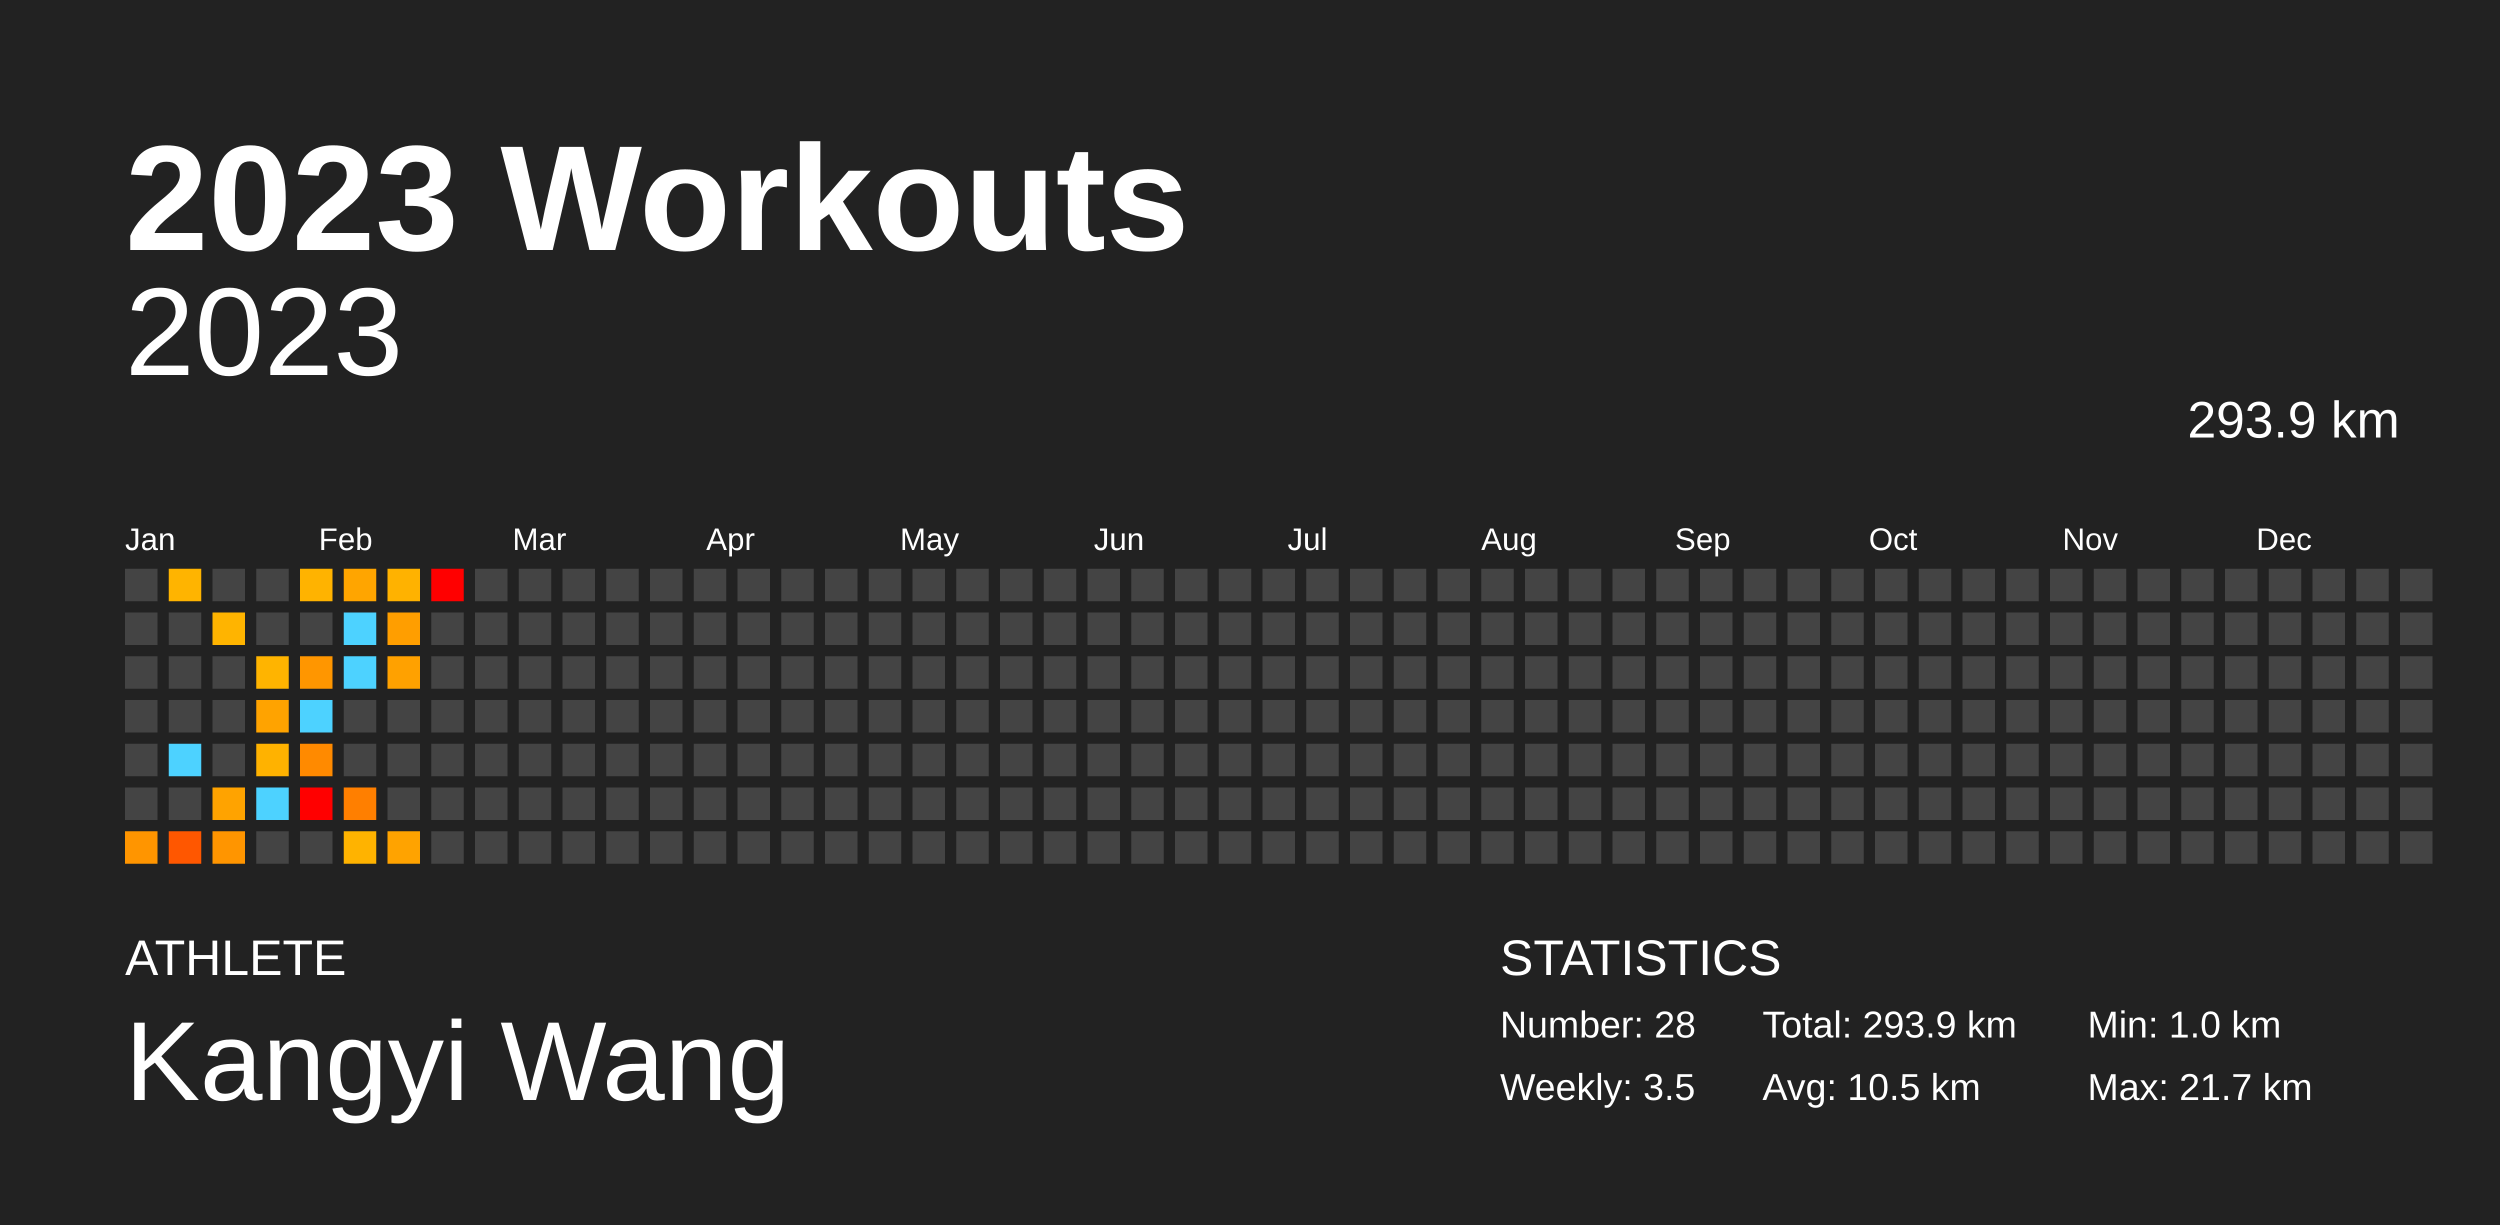
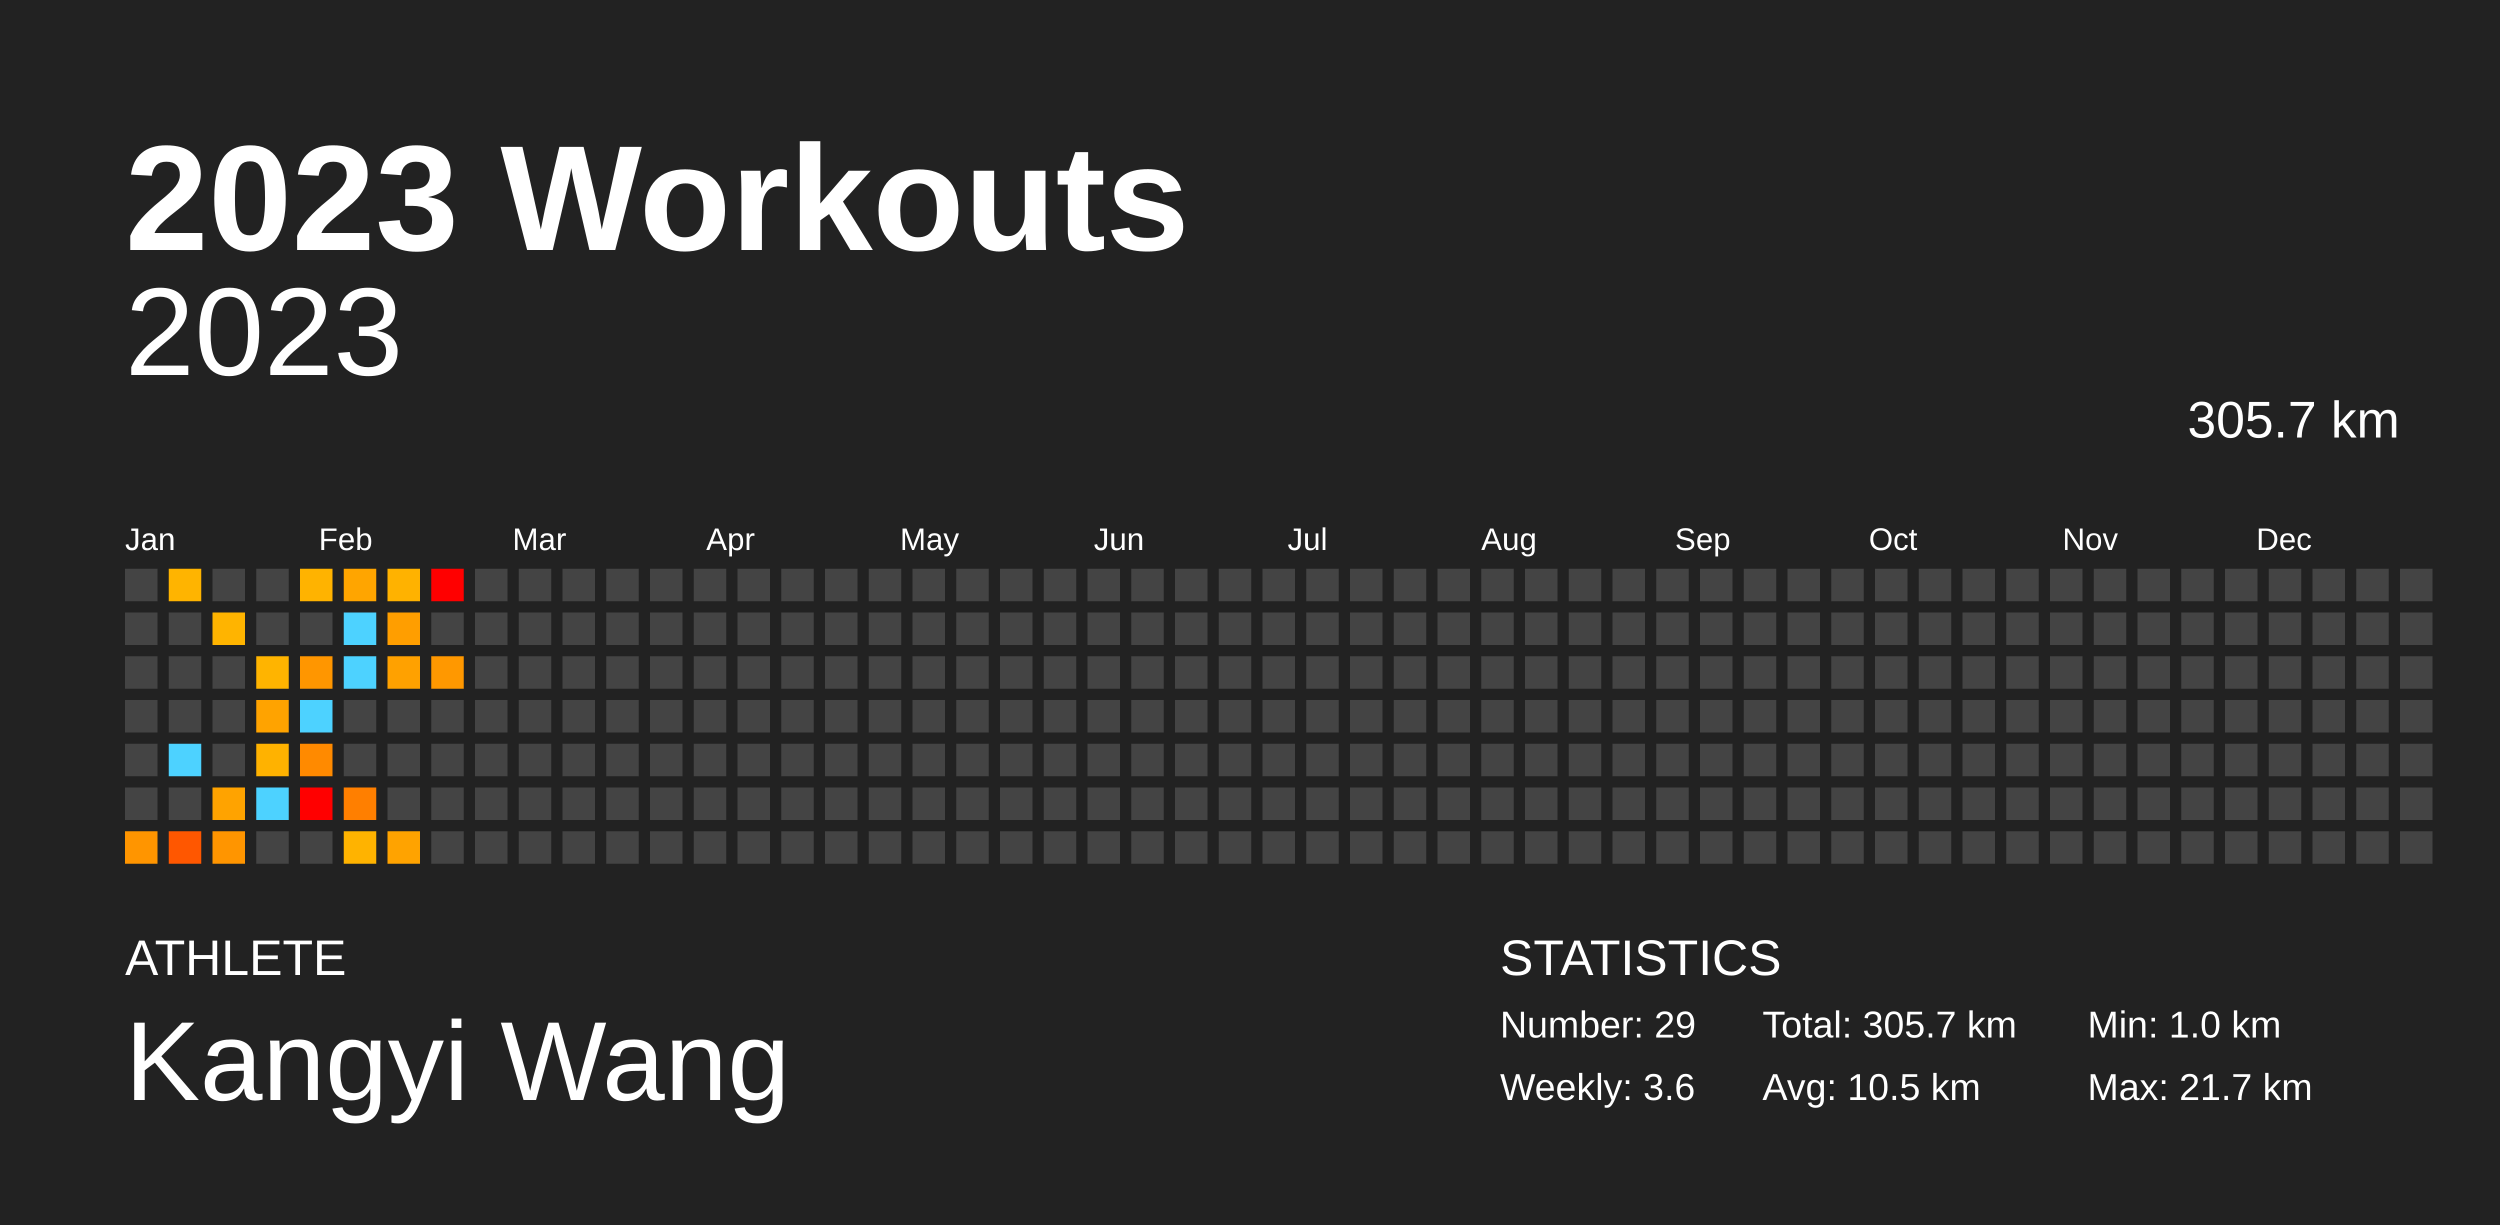
<svg xmlns="http://www.w3.org/2000/svg" baseProfile="full" height="98mm" version="1.1" viewBox="0,0,200,98" width="200mm">
  <defs />
  <rect fill="#222222" height="98" width="200" x="0" y="0" />
  <text fill="#FFFFFF" style="font-size:12px; font-family:Arial; font-weight:bold;" x="10" y="20">2023 Workouts</text>
  <text fill="#FFFFFF" style="font-size:4px; font-family:Arial" x="10" y="78">ATHLETE</text>
  <text fill="#FFFFFF" style="font-size:9px; font-family:Arial" x="10" y="88">Kangyi Wang</text>
  <text fill="#FFFFFF" style="font-size:4px; font-family:Arial" x="120" y="78">STATISTICS</text>
-   <text fill="#FFFFFF" style="font-size:3px; font-family:Arial" x="120" y="83">Number: 28</text>
-   <text fill="#FFFFFF" style="font-size:3px; font-family:Arial" x="120" y="88">Weekly: 3.5</text>
-   <text fill="#FFFFFF" style="font-size:3px; font-family:Arial" x="141" y="83">Total: 293.9 km</text>
+   <text fill="#FFFFFF" style="font-size:3px; font-family:Arial" x="120" y="83">Number: 29</text>
+   <text fill="#FFFFFF" style="font-size:3px; font-family:Arial" x="120" y="88">Weekly: 3.6</text>
+   <text fill="#FFFFFF" style="font-size:3px; font-family:Arial" x="141" y="83">Total: 305.7 km</text>
  <text fill="#FFFFFF" style="font-size:3px; font-family:Arial" x="141" y="88">Avg: 10.5 km</text>
  <text fill="#FFFFFF" style="font-size:3px; font-family:Arial" x="167" y="83">Min: 1.0 km</text>
  <text fill="#FFFFFF" style="font-size:3px; font-family:Arial" x="167" y="88">Max: 21.7 km</text>
  <text alignment-baseline="hanging" fill="#FFFFFF" style="font-size:10.0px; font-family:Arial;" x="10" y="30">2023</text>
-   <text alignment-baseline="hanging" fill="#FFFFFF" style="font-size:4.125px; font-family:Arial;" x="175" y="35">293.9 km</text>
+   <text alignment-baseline="hanging" fill="#FFFFFF" style="font-size:4.125px; font-family:Arial;" x="175" y="35">305.7 km</text>
  <text fill="#FFFFFF" style="font-size:2.5px; font-family:Arial" x="10.0" y="44">Jan</text>
  <text fill="#FFFFFF" style="font-size:2.5px; font-family:Arial" x="25.5" y="44">Feb</text>
  <text fill="#FFFFFF" style="font-size:2.5px; font-family:Arial" x="41.0" y="44">Mar</text>
  <text fill="#FFFFFF" style="font-size:2.5px; font-family:Arial" x="56.5" y="44">Apr</text>
  <text fill="#FFFFFF" style="font-size:2.5px; font-family:Arial" x="72.0" y="44">May</text>
  <text fill="#FFFFFF" style="font-size:2.5px; font-family:Arial" x="87.5" y="44">Jun</text>
  <text fill="#FFFFFF" style="font-size:2.5px; font-family:Arial" x="103.0" y="44">Jul</text>
  <text fill="#FFFFFF" style="font-size:2.5px; font-family:Arial" x="118.5" y="44">Aug</text>
  <text fill="#FFFFFF" style="font-size:2.5px; font-family:Arial" x="134.0" y="44">Sep</text>
  <text fill="#FFFFFF" style="font-size:2.5px; font-family:Arial" x="149.5" y="44">Oct</text>
  <text fill="#FFFFFF" style="font-size:2.5px; font-family:Arial" x="165.0" y="44">Nov</text>
  <text fill="#FFFFFF" style="font-size:2.5px; font-family:Arial" x="180.5" y="44">Dec</text>
  <rect fill="#444444" height="2.6" width="2.6" x="10.0" y="45.5" />
  <rect fill="#444444" height="2.6" width="2.6" x="10.0" y="49.0" />
  <rect fill="#444444" height="2.6" width="2.6" x="10.0" y="52.5" />
  <rect fill="#444444" height="2.6" width="2.6" x="10.0" y="56.0" />
  <rect fill="#444444" height="2.6" width="2.6" x="10.0" y="59.5" />
  <rect fill="#444444" height="2.6" width="2.6" x="10.0" y="63.0" />
  <rect fill="#ff9500" height="2.6" width="2.6" x="10.0" y="66.5" />
  <rect fill="#ffb400" height="2.6" width="2.6" x="13.5" y="45.5" />
  <rect fill="#444444" height="2.6" width="2.6" x="13.5" y="49.0" />
  <rect fill="#444444" height="2.6" width="2.6" x="13.5" y="52.5" />
  <rect fill="#444444" height="2.6" width="2.6" x="13.5" y="56.0" />
  <rect fill="#4dd2ff" height="2.6" width="2.6" x="13.5" y="59.5" />
  <rect fill="#444444" height="2.6" width="2.6" x="13.5" y="63.0" />
  <rect fill="#ff5700" height="2.6" width="2.6" x="13.5" y="66.5" />
  <rect fill="#444444" height="2.6" width="2.6" x="17.0" y="45.5" />
  <rect fill="#ffb400" height="2.6" width="2.6" x="17.0" y="49.0" />
  <rect fill="#444444" height="2.6" width="2.6" x="17.0" y="52.5" />
  <rect fill="#444444" height="2.6" width="2.6" x="17.0" y="56.0" />
  <rect fill="#444444" height="2.6" width="2.6" x="17.0" y="59.5" />
  <rect fill="#ffa300" height="2.6" width="2.6" x="17.0" y="63.0" />
  <rect fill="#ff9500" height="2.6" width="2.6" x="17.0" y="66.5" />
  <rect fill="#444444" height="2.6" width="2.6" x="20.5" y="45.5" />
  <rect fill="#444444" height="2.6" width="2.6" x="20.5" y="49.0" />
  <rect fill="#ffb400" height="2.6" width="2.6" x="20.5" y="52.5" />
  <rect fill="#ffa300" height="2.6" width="2.6" x="20.5" y="56.0" />
  <rect fill="#ffb200" height="2.6" width="2.6" x="20.5" y="59.5" />
  <rect fill="#4dd2ff" height="2.6" width="2.6" x="20.5" y="63.0" />
  <rect fill="#444444" height="2.6" width="2.6" x="20.5" y="66.5" />
  <rect fill="#ffb300" height="2.6" width="2.6" x="24.0" y="45.5" />
  <rect fill="#444444" height="2.6" width="2.6" x="24.0" y="49.0" />
  <rect fill="#ff9600" height="2.6" width="2.6" x="24.0" y="52.5" />
  <rect fill="#4dd2ff" height="2.6" width="2.6" x="24.0" y="56.0" />
  <rect fill="#ff8a00" height="2.6" width="2.6" x="24.0" y="59.5" />
  <rect fill="red" height="2.6" width="2.6" x="24.0" y="63.0" />
  <rect fill="#444444" height="2.6" width="2.6" x="24.0" y="66.5" />
  <rect fill="#ffa500" height="2.6" width="2.6" x="27.5" y="45.5" />
  <rect fill="#4dd2ff" height="2.6" width="2.6" x="27.5" y="49.0" />
  <rect fill="#4dd2ff" height="2.6" width="2.6" x="27.5" y="52.5" />
  <rect fill="#444444" height="2.6" width="2.6" x="27.5" y="56.0" />
  <rect fill="#444444" height="2.6" width="2.6" x="27.5" y="59.5" />
  <rect fill="#ff7f00" height="2.6" width="2.6" x="27.5" y="63.0" />
  <rect fill="#ffb300" height="2.6" width="2.6" x="27.5" y="66.5" />
  <rect fill="#ffb200" height="2.6" width="2.6" x="31.0" y="45.5" />
  <rect fill="#ff9e00" height="2.6" width="2.6" x="31.0" y="49.0" />
  <rect fill="#ffa100" height="2.6" width="2.6" x="31.0" y="52.5" />
  <rect fill="#444444" height="2.6" width="2.6" x="31.0" y="56.0" />
  <rect fill="#444444" height="2.6" width="2.6" x="31.0" y="59.5" />
  <rect fill="#444444" height="2.6" width="2.6" x="31.0" y="63.0" />
  <rect fill="#ffa300" height="2.6" width="2.6" x="31.0" y="66.5" />
  <rect fill="red" height="2.6" width="2.6" x="34.5" y="45.5" />
  <rect fill="#444444" height="2.6" width="2.6" x="34.5" y="49.0" />
-   <rect fill="#444444" height="2.6" width="2.6" x="34.5" y="52.5" />
+   <rect fill="#ff9800" height="2.6" width="2.6" x="34.5" y="52.5" />
  <rect fill="#444444" height="2.6" width="2.6" x="34.5" y="56.0" />
  <rect fill="#444444" height="2.6" width="2.6" x="34.5" y="59.5" />
  <rect fill="#444444" height="2.6" width="2.6" x="34.5" y="63.0" />
  <rect fill="#444444" height="2.6" width="2.6" x="34.5" y="66.5" />
  <rect fill="#444444" height="2.6" width="2.6" x="38.0" y="45.5" />
  <rect fill="#444444" height="2.6" width="2.6" x="38.0" y="49.0" />
  <rect fill="#444444" height="2.6" width="2.6" x="38.0" y="52.5" />
  <rect fill="#444444" height="2.6" width="2.6" x="38.0" y="56.0" />
  <rect fill="#444444" height="2.6" width="2.6" x="38.0" y="59.5" />
  <rect fill="#444444" height="2.6" width="2.6" x="38.0" y="63.0" />
  <rect fill="#444444" height="2.6" width="2.6" x="38.0" y="66.5" />
  <rect fill="#444444" height="2.6" width="2.6" x="41.5" y="45.5" />
  <rect fill="#444444" height="2.6" width="2.6" x="41.5" y="49.0" />
  <rect fill="#444444" height="2.6" width="2.6" x="41.5" y="52.5" />
  <rect fill="#444444" height="2.6" width="2.6" x="41.5" y="56.0" />
  <rect fill="#444444" height="2.6" width="2.6" x="41.5" y="59.5" />
  <rect fill="#444444" height="2.6" width="2.6" x="41.5" y="63.0" />
  <rect fill="#444444" height="2.6" width="2.6" x="41.5" y="66.5" />
  <rect fill="#444444" height="2.6" width="2.6" x="45.0" y="45.5" />
  <rect fill="#444444" height="2.6" width="2.6" x="45.0" y="49.0" />
  <rect fill="#444444" height="2.6" width="2.6" x="45.0" y="52.5" />
  <rect fill="#444444" height="2.6" width="2.6" x="45.0" y="56.0" />
  <rect fill="#444444" height="2.6" width="2.6" x="45.0" y="59.5" />
  <rect fill="#444444" height="2.6" width="2.6" x="45.0" y="63.0" />
  <rect fill="#444444" height="2.6" width="2.6" x="45.0" y="66.5" />
  <rect fill="#444444" height="2.6" width="2.6" x="48.5" y="45.5" />
  <rect fill="#444444" height="2.6" width="2.6" x="48.5" y="49.0" />
  <rect fill="#444444" height="2.6" width="2.6" x="48.5" y="52.5" />
  <rect fill="#444444" height="2.6" width="2.6" x="48.5" y="56.0" />
  <rect fill="#444444" height="2.6" width="2.6" x="48.5" y="59.5" />
  <rect fill="#444444" height="2.6" width="2.6" x="48.5" y="63.0" />
  <rect fill="#444444" height="2.6" width="2.6" x="48.5" y="66.5" />
  <rect fill="#444444" height="2.6" width="2.6" x="52.0" y="45.5" />
  <rect fill="#444444" height="2.6" width="2.6" x="52.0" y="49.0" />
  <rect fill="#444444" height="2.6" width="2.6" x="52.0" y="52.5" />
  <rect fill="#444444" height="2.6" width="2.6" x="52.0" y="56.0" />
  <rect fill="#444444" height="2.6" width="2.6" x="52.0" y="59.5" />
  <rect fill="#444444" height="2.6" width="2.6" x="52.0" y="63.0" />
  <rect fill="#444444" height="2.6" width="2.6" x="52.0" y="66.5" />
  <rect fill="#444444" height="2.6" width="2.6" x="55.5" y="45.5" />
  <rect fill="#444444" height="2.6" width="2.6" x="55.5" y="49.0" />
  <rect fill="#444444" height="2.6" width="2.6" x="55.5" y="52.5" />
  <rect fill="#444444" height="2.6" width="2.6" x="55.5" y="56.0" />
  <rect fill="#444444" height="2.6" width="2.6" x="55.5" y="59.5" />
  <rect fill="#444444" height="2.6" width="2.6" x="55.5" y="63.0" />
  <rect fill="#444444" height="2.6" width="2.6" x="55.5" y="66.5" />
  <rect fill="#444444" height="2.6" width="2.6" x="59.0" y="45.5" />
  <rect fill="#444444" height="2.6" width="2.6" x="59.0" y="49.0" />
  <rect fill="#444444" height="2.6" width="2.6" x="59.0" y="52.5" />
  <rect fill="#444444" height="2.6" width="2.6" x="59.0" y="56.0" />
  <rect fill="#444444" height="2.6" width="2.6" x="59.0" y="59.5" />
  <rect fill="#444444" height="2.6" width="2.6" x="59.0" y="63.0" />
  <rect fill="#444444" height="2.6" width="2.6" x="59.0" y="66.5" />
  <rect fill="#444444" height="2.6" width="2.6" x="62.5" y="45.5" />
  <rect fill="#444444" height="2.6" width="2.6" x="62.5" y="49.0" />
  <rect fill="#444444" height="2.6" width="2.6" x="62.5" y="52.5" />
  <rect fill="#444444" height="2.6" width="2.6" x="62.5" y="56.0" />
  <rect fill="#444444" height="2.6" width="2.6" x="62.5" y="59.5" />
  <rect fill="#444444" height="2.6" width="2.6" x="62.5" y="63.0" />
  <rect fill="#444444" height="2.6" width="2.6" x="62.5" y="66.5" />
  <rect fill="#444444" height="2.6" width="2.6" x="66.0" y="45.5" />
  <rect fill="#444444" height="2.6" width="2.6" x="66.0" y="49.0" />
  <rect fill="#444444" height="2.6" width="2.6" x="66.0" y="52.5" />
  <rect fill="#444444" height="2.6" width="2.6" x="66.0" y="56.0" />
  <rect fill="#444444" height="2.6" width="2.6" x="66.0" y="59.5" />
  <rect fill="#444444" height="2.6" width="2.6" x="66.0" y="63.0" />
  <rect fill="#444444" height="2.6" width="2.6" x="66.0" y="66.5" />
  <rect fill="#444444" height="2.6" width="2.6" x="69.5" y="45.5" />
  <rect fill="#444444" height="2.6" width="2.6" x="69.5" y="49.0" />
  <rect fill="#444444" height="2.6" width="2.6" x="69.5" y="52.5" />
  <rect fill="#444444" height="2.6" width="2.6" x="69.5" y="56.0" />
  <rect fill="#444444" height="2.6" width="2.6" x="69.5" y="59.5" />
  <rect fill="#444444" height="2.6" width="2.6" x="69.5" y="63.0" />
  <rect fill="#444444" height="2.6" width="2.6" x="69.5" y="66.5" />
  <rect fill="#444444" height="2.6" width="2.6" x="73.0" y="45.5" />
  <rect fill="#444444" height="2.6" width="2.6" x="73.0" y="49.0" />
  <rect fill="#444444" height="2.6" width="2.6" x="73.0" y="52.5" />
  <rect fill="#444444" height="2.6" width="2.6" x="73.0" y="56.0" />
  <rect fill="#444444" height="2.6" width="2.6" x="73.0" y="59.5" />
  <rect fill="#444444" height="2.6" width="2.6" x="73.0" y="63.0" />
  <rect fill="#444444" height="2.6" width="2.6" x="73.0" y="66.5" />
  <rect fill="#444444" height="2.6" width="2.6" x="76.5" y="45.5" />
  <rect fill="#444444" height="2.6" width="2.6" x="76.5" y="49.0" />
  <rect fill="#444444" height="2.6" width="2.6" x="76.5" y="52.5" />
  <rect fill="#444444" height="2.6" width="2.6" x="76.5" y="56.0" />
  <rect fill="#444444" height="2.6" width="2.6" x="76.5" y="59.5" />
  <rect fill="#444444" height="2.6" width="2.6" x="76.5" y="63.0" />
  <rect fill="#444444" height="2.6" width="2.6" x="76.5" y="66.5" />
  <rect fill="#444444" height="2.6" width="2.6" x="80.0" y="45.5" />
  <rect fill="#444444" height="2.6" width="2.6" x="80.0" y="49.0" />
  <rect fill="#444444" height="2.6" width="2.6" x="80.0" y="52.5" />
  <rect fill="#444444" height="2.6" width="2.6" x="80.0" y="56.0" />
  <rect fill="#444444" height="2.6" width="2.6" x="80.0" y="59.5" />
  <rect fill="#444444" height="2.6" width="2.6" x="80.0" y="63.0" />
  <rect fill="#444444" height="2.6" width="2.6" x="80.0" y="66.5" />
  <rect fill="#444444" height="2.6" width="2.6" x="83.5" y="45.5" />
  <rect fill="#444444" height="2.6" width="2.6" x="83.5" y="49.0" />
  <rect fill="#444444" height="2.6" width="2.6" x="83.5" y="52.5" />
  <rect fill="#444444" height="2.6" width="2.6" x="83.5" y="56.0" />
  <rect fill="#444444" height="2.6" width="2.6" x="83.5" y="59.5" />
  <rect fill="#444444" height="2.6" width="2.6" x="83.5" y="63.0" />
  <rect fill="#444444" height="2.6" width="2.6" x="83.5" y="66.5" />
  <rect fill="#444444" height="2.6" width="2.6" x="87.0" y="45.5" />
  <rect fill="#444444" height="2.6" width="2.6" x="87.0" y="49.0" />
  <rect fill="#444444" height="2.6" width="2.6" x="87.0" y="52.5" />
  <rect fill="#444444" height="2.6" width="2.6" x="87.0" y="56.0" />
  <rect fill="#444444" height="2.6" width="2.6" x="87.0" y="59.5" />
  <rect fill="#444444" height="2.6" width="2.6" x="87.0" y="63.0" />
  <rect fill="#444444" height="2.6" width="2.6" x="87.0" y="66.5" />
  <rect fill="#444444" height="2.6" width="2.6" x="90.5" y="45.5" />
  <rect fill="#444444" height="2.6" width="2.6" x="90.5" y="49.0" />
  <rect fill="#444444" height="2.6" width="2.6" x="90.5" y="52.5" />
  <rect fill="#444444" height="2.6" width="2.6" x="90.5" y="56.0" />
  <rect fill="#444444" height="2.6" width="2.6" x="90.5" y="59.5" />
  <rect fill="#444444" height="2.6" width="2.6" x="90.5" y="63.0" />
  <rect fill="#444444" height="2.6" width="2.6" x="90.5" y="66.5" />
  <rect fill="#444444" height="2.6" width="2.6" x="94.0" y="45.5" />
  <rect fill="#444444" height="2.6" width="2.6" x="94.0" y="49.0" />
  <rect fill="#444444" height="2.6" width="2.6" x="94.0" y="52.5" />
  <rect fill="#444444" height="2.6" width="2.6" x="94.0" y="56.0" />
  <rect fill="#444444" height="2.6" width="2.6" x="94.0" y="59.5" />
  <rect fill="#444444" height="2.6" width="2.6" x="94.0" y="63.0" />
  <rect fill="#444444" height="2.6" width="2.6" x="94.0" y="66.5" />
  <rect fill="#444444" height="2.6" width="2.6" x="97.5" y="45.5" />
  <rect fill="#444444" height="2.6" width="2.6" x="97.5" y="49.0" />
  <rect fill="#444444" height="2.6" width="2.6" x="97.5" y="52.5" />
  <rect fill="#444444" height="2.6" width="2.6" x="97.5" y="56.0" />
  <rect fill="#444444" height="2.6" width="2.6" x="97.5" y="59.5" />
  <rect fill="#444444" height="2.6" width="2.6" x="97.5" y="63.0" />
  <rect fill="#444444" height="2.6" width="2.6" x="97.5" y="66.5" />
  <rect fill="#444444" height="2.6" width="2.6" x="101.0" y="45.5" />
  <rect fill="#444444" height="2.6" width="2.6" x="101.0" y="49.0" />
  <rect fill="#444444" height="2.6" width="2.6" x="101.0" y="52.5" />
  <rect fill="#444444" height="2.6" width="2.6" x="101.0" y="56.0" />
  <rect fill="#444444" height="2.6" width="2.6" x="101.0" y="59.5" />
  <rect fill="#444444" height="2.6" width="2.6" x="101.0" y="63.0" />
  <rect fill="#444444" height="2.6" width="2.6" x="101.0" y="66.5" />
  <rect fill="#444444" height="2.6" width="2.6" x="104.5" y="45.5" />
  <rect fill="#444444" height="2.6" width="2.6" x="104.5" y="49.0" />
  <rect fill="#444444" height="2.6" width="2.6" x="104.5" y="52.5" />
  <rect fill="#444444" height="2.6" width="2.6" x="104.5" y="56.0" />
  <rect fill="#444444" height="2.6" width="2.6" x="104.5" y="59.5" />
  <rect fill="#444444" height="2.6" width="2.6" x="104.5" y="63.0" />
  <rect fill="#444444" height="2.6" width="2.6" x="104.5" y="66.5" />
  <rect fill="#444444" height="2.6" width="2.6" x="108.0" y="45.5" />
  <rect fill="#444444" height="2.6" width="2.6" x="108.0" y="49.0" />
  <rect fill="#444444" height="2.6" width="2.6" x="108.0" y="52.5" />
  <rect fill="#444444" height="2.6" width="2.6" x="108.0" y="56.0" />
  <rect fill="#444444" height="2.6" width="2.6" x="108.0" y="59.5" />
  <rect fill="#444444" height="2.6" width="2.6" x="108.0" y="63.0" />
  <rect fill="#444444" height="2.6" width="2.6" x="108.0" y="66.5" />
  <rect fill="#444444" height="2.6" width="2.6" x="111.5" y="45.5" />
  <rect fill="#444444" height="2.6" width="2.6" x="111.5" y="49.0" />
  <rect fill="#444444" height="2.6" width="2.6" x="111.5" y="52.5" />
  <rect fill="#444444" height="2.6" width="2.6" x="111.5" y="56.0" />
  <rect fill="#444444" height="2.6" width="2.6" x="111.5" y="59.5" />
  <rect fill="#444444" height="2.6" width="2.6" x="111.5" y="63.0" />
  <rect fill="#444444" height="2.6" width="2.6" x="111.5" y="66.5" />
  <rect fill="#444444" height="2.6" width="2.6" x="115.0" y="45.5" />
  <rect fill="#444444" height="2.6" width="2.6" x="115.0" y="49.0" />
  <rect fill="#444444" height="2.6" width="2.6" x="115.0" y="52.5" />
  <rect fill="#444444" height="2.6" width="2.6" x="115.0" y="56.0" />
  <rect fill="#444444" height="2.6" width="2.6" x="115.0" y="59.5" />
  <rect fill="#444444" height="2.6" width="2.6" x="115.0" y="63.0" />
  <rect fill="#444444" height="2.6" width="2.6" x="115.0" y="66.5" />
  <rect fill="#444444" height="2.6" width="2.6" x="118.5" y="45.5" />
  <rect fill="#444444" height="2.6" width="2.6" x="118.5" y="49.0" />
  <rect fill="#444444" height="2.6" width="2.6" x="118.5" y="52.5" />
  <rect fill="#444444" height="2.6" width="2.6" x="118.5" y="56.0" />
  <rect fill="#444444" height="2.6" width="2.6" x="118.5" y="59.5" />
  <rect fill="#444444" height="2.6" width="2.6" x="118.5" y="63.0" />
  <rect fill="#444444" height="2.6" width="2.6" x="118.5" y="66.5" />
  <rect fill="#444444" height="2.6" width="2.6" x="122.0" y="45.5" />
  <rect fill="#444444" height="2.6" width="2.6" x="122.0" y="49.0" />
  <rect fill="#444444" height="2.6" width="2.6" x="122.0" y="52.5" />
  <rect fill="#444444" height="2.6" width="2.6" x="122.0" y="56.0" />
  <rect fill="#444444" height="2.6" width="2.6" x="122.0" y="59.5" />
  <rect fill="#444444" height="2.6" width="2.6" x="122.0" y="63.0" />
  <rect fill="#444444" height="2.6" width="2.6" x="122.0" y="66.5" />
  <rect fill="#444444" height="2.6" width="2.6" x="125.5" y="45.5" />
  <rect fill="#444444" height="2.6" width="2.6" x="125.5" y="49.0" />
  <rect fill="#444444" height="2.6" width="2.6" x="125.5" y="52.5" />
  <rect fill="#444444" height="2.6" width="2.6" x="125.5" y="56.0" />
  <rect fill="#444444" height="2.6" width="2.6" x="125.5" y="59.5" />
  <rect fill="#444444" height="2.6" width="2.6" x="125.5" y="63.0" />
  <rect fill="#444444" height="2.6" width="2.6" x="125.5" y="66.5" />
  <rect fill="#444444" height="2.6" width="2.6" x="129.0" y="45.5" />
  <rect fill="#444444" height="2.6" width="2.6" x="129.0" y="49.0" />
  <rect fill="#444444" height="2.6" width="2.6" x="129.0" y="52.5" />
  <rect fill="#444444" height="2.6" width="2.6" x="129.0" y="56.0" />
  <rect fill="#444444" height="2.6" width="2.6" x="129.0" y="59.5" />
  <rect fill="#444444" height="2.6" width="2.6" x="129.0" y="63.0" />
  <rect fill="#444444" height="2.6" width="2.6" x="129.0" y="66.5" />
  <rect fill="#444444" height="2.6" width="2.6" x="132.5" y="45.5" />
  <rect fill="#444444" height="2.6" width="2.6" x="132.5" y="49.0" />
  <rect fill="#444444" height="2.6" width="2.6" x="132.5" y="52.5" />
  <rect fill="#444444" height="2.6" width="2.6" x="132.5" y="56.0" />
  <rect fill="#444444" height="2.6" width="2.6" x="132.5" y="59.5" />
  <rect fill="#444444" height="2.6" width="2.6" x="132.5" y="63.0" />
  <rect fill="#444444" height="2.6" width="2.6" x="132.5" y="66.5" />
  <rect fill="#444444" height="2.6" width="2.6" x="136.0" y="45.5" />
  <rect fill="#444444" height="2.6" width="2.6" x="136.0" y="49.0" />
  <rect fill="#444444" height="2.6" width="2.6" x="136.0" y="52.5" />
  <rect fill="#444444" height="2.6" width="2.6" x="136.0" y="56.0" />
  <rect fill="#444444" height="2.6" width="2.6" x="136.0" y="59.5" />
  <rect fill="#444444" height="2.6" width="2.6" x="136.0" y="63.0" />
  <rect fill="#444444" height="2.6" width="2.6" x="136.0" y="66.5" />
  <rect fill="#444444" height="2.6" width="2.6" x="139.5" y="45.5" />
  <rect fill="#444444" height="2.6" width="2.6" x="139.5" y="49.0" />
  <rect fill="#444444" height="2.6" width="2.6" x="139.5" y="52.5" />
  <rect fill="#444444" height="2.6" width="2.6" x="139.5" y="56.0" />
  <rect fill="#444444" height="2.6" width="2.6" x="139.5" y="59.5" />
  <rect fill="#444444" height="2.6" width="2.6" x="139.5" y="63.0" />
  <rect fill="#444444" height="2.6" width="2.6" x="139.5" y="66.5" />
  <rect fill="#444444" height="2.6" width="2.6" x="143.0" y="45.5" />
  <rect fill="#444444" height="2.6" width="2.6" x="143.0" y="49.0" />
  <rect fill="#444444" height="2.6" width="2.6" x="143.0" y="52.5" />
  <rect fill="#444444" height="2.6" width="2.6" x="143.0" y="56.0" />
  <rect fill="#444444" height="2.6" width="2.6" x="143.0" y="59.5" />
  <rect fill="#444444" height="2.6" width="2.6" x="143.0" y="63.0" />
  <rect fill="#444444" height="2.6" width="2.6" x="143.0" y="66.5" />
  <rect fill="#444444" height="2.6" width="2.6" x="146.5" y="45.5" />
  <rect fill="#444444" height="2.6" width="2.6" x="146.5" y="49.0" />
  <rect fill="#444444" height="2.6" width="2.6" x="146.5" y="52.5" />
  <rect fill="#444444" height="2.6" width="2.6" x="146.5" y="56.0" />
  <rect fill="#444444" height="2.6" width="2.6" x="146.5" y="59.5" />
  <rect fill="#444444" height="2.6" width="2.6" x="146.5" y="63.0" />
  <rect fill="#444444" height="2.6" width="2.6" x="146.5" y="66.5" />
  <rect fill="#444444" height="2.6" width="2.6" x="150.0" y="45.5" />
  <rect fill="#444444" height="2.6" width="2.6" x="150.0" y="49.0" />
  <rect fill="#444444" height="2.6" width="2.6" x="150.0" y="52.5" />
  <rect fill="#444444" height="2.6" width="2.6" x="150.0" y="56.0" />
  <rect fill="#444444" height="2.6" width="2.6" x="150.0" y="59.5" />
  <rect fill="#444444" height="2.6" width="2.6" x="150.0" y="63.0" />
  <rect fill="#444444" height="2.6" width="2.6" x="150.0" y="66.5" />
  <rect fill="#444444" height="2.6" width="2.6" x="153.5" y="45.5" />
  <rect fill="#444444" height="2.6" width="2.6" x="153.5" y="49.0" />
  <rect fill="#444444" height="2.6" width="2.6" x="153.5" y="52.5" />
  <rect fill="#444444" height="2.6" width="2.6" x="153.5" y="56.0" />
  <rect fill="#444444" height="2.6" width="2.6" x="153.5" y="59.5" />
  <rect fill="#444444" height="2.6" width="2.6" x="153.5" y="63.0" />
  <rect fill="#444444" height="2.6" width="2.6" x="153.5" y="66.5" />
  <rect fill="#444444" height="2.6" width="2.6" x="157.0" y="45.5" />
  <rect fill="#444444" height="2.6" width="2.6" x="157.0" y="49.0" />
  <rect fill="#444444" height="2.6" width="2.6" x="157.0" y="52.5" />
  <rect fill="#444444" height="2.6" width="2.6" x="157.0" y="56.0" />
  <rect fill="#444444" height="2.6" width="2.6" x="157.0" y="59.5" />
  <rect fill="#444444" height="2.6" width="2.6" x="157.0" y="63.0" />
  <rect fill="#444444" height="2.6" width="2.6" x="157.0" y="66.5" />
  <rect fill="#444444" height="2.6" width="2.6" x="160.5" y="45.5" />
  <rect fill="#444444" height="2.6" width="2.6" x="160.5" y="49.0" />
  <rect fill="#444444" height="2.6" width="2.6" x="160.5" y="52.5" />
  <rect fill="#444444" height="2.6" width="2.6" x="160.5" y="56.0" />
  <rect fill="#444444" height="2.6" width="2.6" x="160.5" y="59.5" />
  <rect fill="#444444" height="2.6" width="2.6" x="160.5" y="63.0" />
  <rect fill="#444444" height="2.6" width="2.6" x="160.5" y="66.5" />
  <rect fill="#444444" height="2.6" width="2.6" x="164.0" y="45.5" />
  <rect fill="#444444" height="2.6" width="2.6" x="164.0" y="49.0" />
  <rect fill="#444444" height="2.6" width="2.6" x="164.0" y="52.5" />
  <rect fill="#444444" height="2.6" width="2.6" x="164.0" y="56.0" />
  <rect fill="#444444" height="2.6" width="2.6" x="164.0" y="59.5" />
  <rect fill="#444444" height="2.6" width="2.6" x="164.0" y="63.0" />
  <rect fill="#444444" height="2.6" width="2.6" x="164.0" y="66.5" />
  <rect fill="#444444" height="2.6" width="2.6" x="167.5" y="45.5" />
  <rect fill="#444444" height="2.6" width="2.6" x="167.5" y="49.0" />
  <rect fill="#444444" height="2.6" width="2.6" x="167.5" y="52.5" />
  <rect fill="#444444" height="2.6" width="2.6" x="167.5" y="56.0" />
  <rect fill="#444444" height="2.6" width="2.6" x="167.5" y="59.5" />
  <rect fill="#444444" height="2.6" width="2.6" x="167.5" y="63.0" />
  <rect fill="#444444" height="2.6" width="2.6" x="167.5" y="66.5" />
  <rect fill="#444444" height="2.6" width="2.6" x="171.0" y="45.5" />
  <rect fill="#444444" height="2.6" width="2.6" x="171.0" y="49.0" />
  <rect fill="#444444" height="2.6" width="2.6" x="171.0" y="52.5" />
  <rect fill="#444444" height="2.6" width="2.6" x="171.0" y="56.0" />
  <rect fill="#444444" height="2.6" width="2.6" x="171.0" y="59.5" />
  <rect fill="#444444" height="2.6" width="2.6" x="171.0" y="63.0" />
  <rect fill="#444444" height="2.6" width="2.6" x="171.0" y="66.5" />
  <rect fill="#444444" height="2.6" width="2.6" x="174.5" y="45.5" />
  <rect fill="#444444" height="2.6" width="2.6" x="174.5" y="49.0" />
  <rect fill="#444444" height="2.6" width="2.6" x="174.5" y="52.5" />
  <rect fill="#444444" height="2.6" width="2.6" x="174.5" y="56.0" />
  <rect fill="#444444" height="2.6" width="2.6" x="174.5" y="59.5" />
  <rect fill="#444444" height="2.6" width="2.6" x="174.5" y="63.0" />
  <rect fill="#444444" height="2.6" width="2.6" x="174.5" y="66.5" />
  <rect fill="#444444" height="2.6" width="2.6" x="178.0" y="45.5" />
  <rect fill="#444444" height="2.6" width="2.6" x="178.0" y="49.0" />
  <rect fill="#444444" height="2.6" width="2.6" x="178.0" y="52.5" />
  <rect fill="#444444" height="2.6" width="2.6" x="178.0" y="56.0" />
  <rect fill="#444444" height="2.6" width="2.6" x="178.0" y="59.5" />
  <rect fill="#444444" height="2.6" width="2.6" x="178.0" y="63.0" />
  <rect fill="#444444" height="2.6" width="2.6" x="178.0" y="66.5" />
  <rect fill="#444444" height="2.6" width="2.6" x="181.5" y="45.5" />
  <rect fill="#444444" height="2.6" width="2.6" x="181.5" y="49.0" />
  <rect fill="#444444" height="2.6" width="2.6" x="181.5" y="52.5" />
  <rect fill="#444444" height="2.6" width="2.6" x="181.5" y="56.0" />
  <rect fill="#444444" height="2.6" width="2.6" x="181.5" y="59.5" />
  <rect fill="#444444" height="2.6" width="2.6" x="181.5" y="63.0" />
  <rect fill="#444444" height="2.6" width="2.6" x="181.5" y="66.5" />
  <rect fill="#444444" height="2.6" width="2.6" x="185.0" y="45.5" />
  <rect fill="#444444" height="2.6" width="2.6" x="185.0" y="49.0" />
  <rect fill="#444444" height="2.6" width="2.6" x="185.0" y="52.5" />
  <rect fill="#444444" height="2.6" width="2.6" x="185.0" y="56.0" />
  <rect fill="#444444" height="2.6" width="2.6" x="185.0" y="59.5" />
  <rect fill="#444444" height="2.6" width="2.6" x="185.0" y="63.0" />
  <rect fill="#444444" height="2.6" width="2.6" x="185.0" y="66.5" />
  <rect fill="#444444" height="2.6" width="2.6" x="188.5" y="45.5" />
  <rect fill="#444444" height="2.6" width="2.6" x="188.5" y="49.0" />
  <rect fill="#444444" height="2.6" width="2.6" x="188.5" y="52.5" />
  <rect fill="#444444" height="2.6" width="2.6" x="188.5" y="56.0" />
  <rect fill="#444444" height="2.6" width="2.6" x="188.5" y="59.5" />
  <rect fill="#444444" height="2.6" width="2.6" x="188.5" y="63.0" />
  <rect fill="#444444" height="2.6" width="2.6" x="188.5" y="66.5" />
  <rect fill="#444444" height="2.6" width="2.6" x="192.0" y="45.5" />
  <rect fill="#444444" height="2.6" width="2.6" x="192.0" y="49.0" />
  <rect fill="#444444" height="2.6" width="2.6" x="192.0" y="52.5" />
  <rect fill="#444444" height="2.6" width="2.6" x="192.0" y="56.0" />
  <rect fill="#444444" height="2.6" width="2.6" x="192.0" y="59.5" />
  <rect fill="#444444" height="2.6" width="2.6" x="192.0" y="63.0" />
  <rect fill="#444444" height="2.6" width="2.6" x="192.0" y="66.5" />
</svg>
